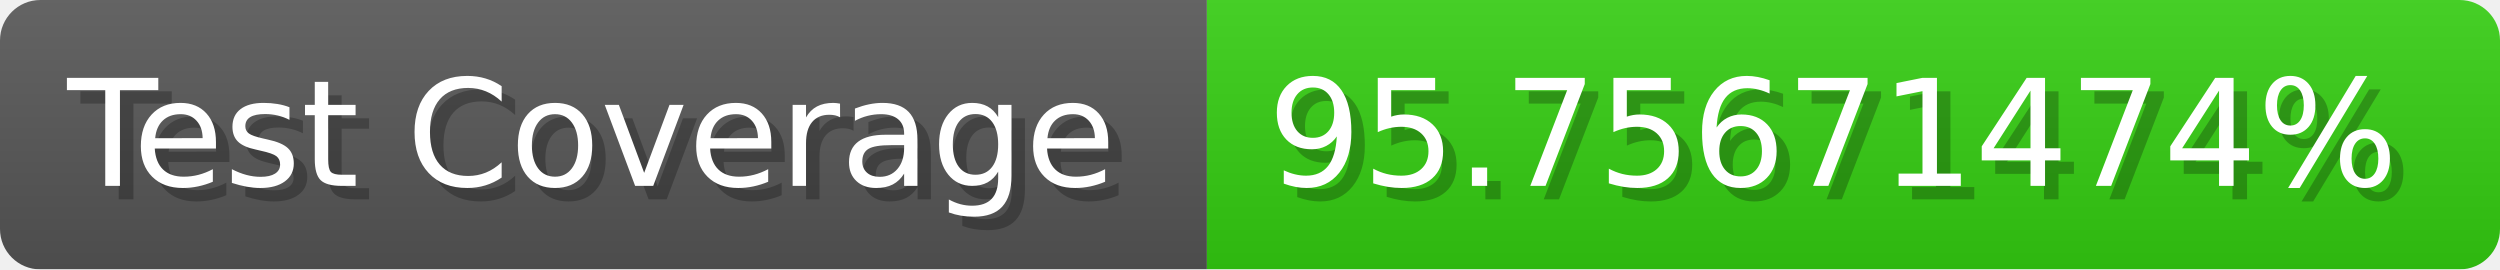
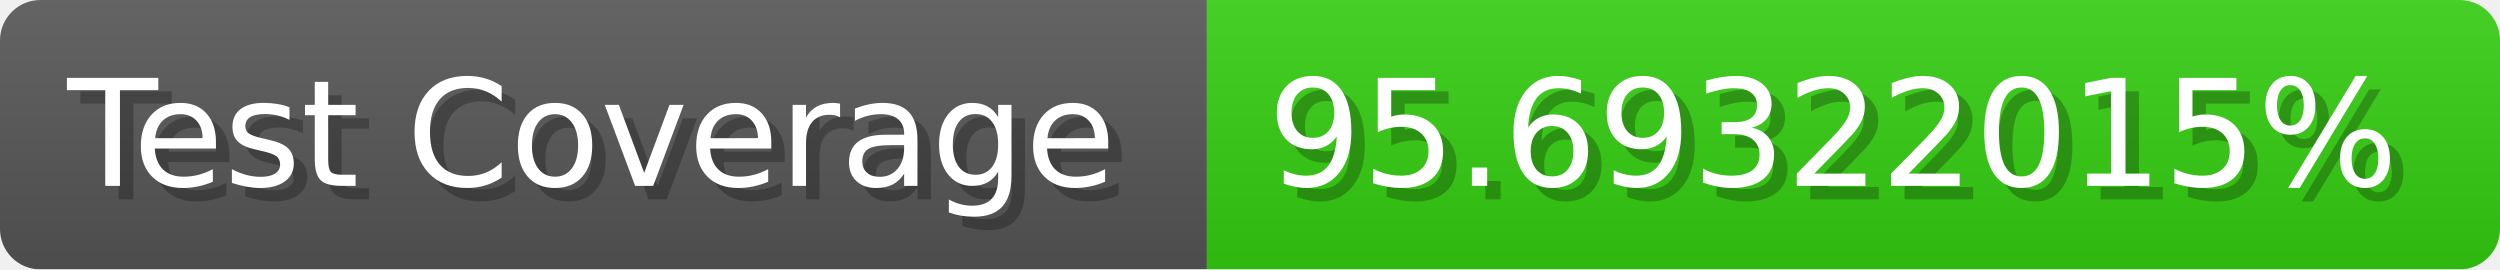
- <svg xmlns="http://www.w3.org/2000/svg" width="185.6" height="20" viewBox="0 0 1856 200" role="img" aria-label="Test Coverage: 95.75671474%">
+ <svg xmlns="http://www.w3.org/2000/svg" width="185.6" height="20" viewBox="0 0 1856 200" role="img" aria-label="Test Coverage: 95.69322015%">
  <linearGradient id="a" x2="0" y2="100%">
    <stop offset="0" stop-opacity=".1" stop-color="#EEE" />
    <stop offset="1" stop-opacity=".1" />
  </linearGradient>
  <mask id="m">
    <rect width="1856" height="200" rx="30" fill="#FFF" />
  </mask>
  <g mask="url(#m)">
    <rect width="896" height="200" fill="#555" />
    <rect width="960" height="200" fill="#3C1" x="896" />
    <rect width="1856" height="200" fill="url(#a)" />
  </g>
  <g aria-hidden="true" fill="#fff" text-anchor="start" font-family="Verdana,DejaVu Sans,sans-serif" font-size="110">
    <text x="60" y="148" textLength="796" fill="#000" opacity="0.25">Test Coverage</text>
    <text x="50" y="138" textLength="796">Test Coverage</text>
-     <text x="951" y="148" textLength="860" fill="#000" opacity="0.25">95.75671474%</text>
-     <text x="941" y="138" textLength="860">95.75671474%</text>
+     <text x="951" y="148" textLength="860" fill="#000" opacity="0.25">95.69322015%</text>
+     <text x="941" y="138" textLength="860">95.69322015%</text>
  </g>
</svg>
